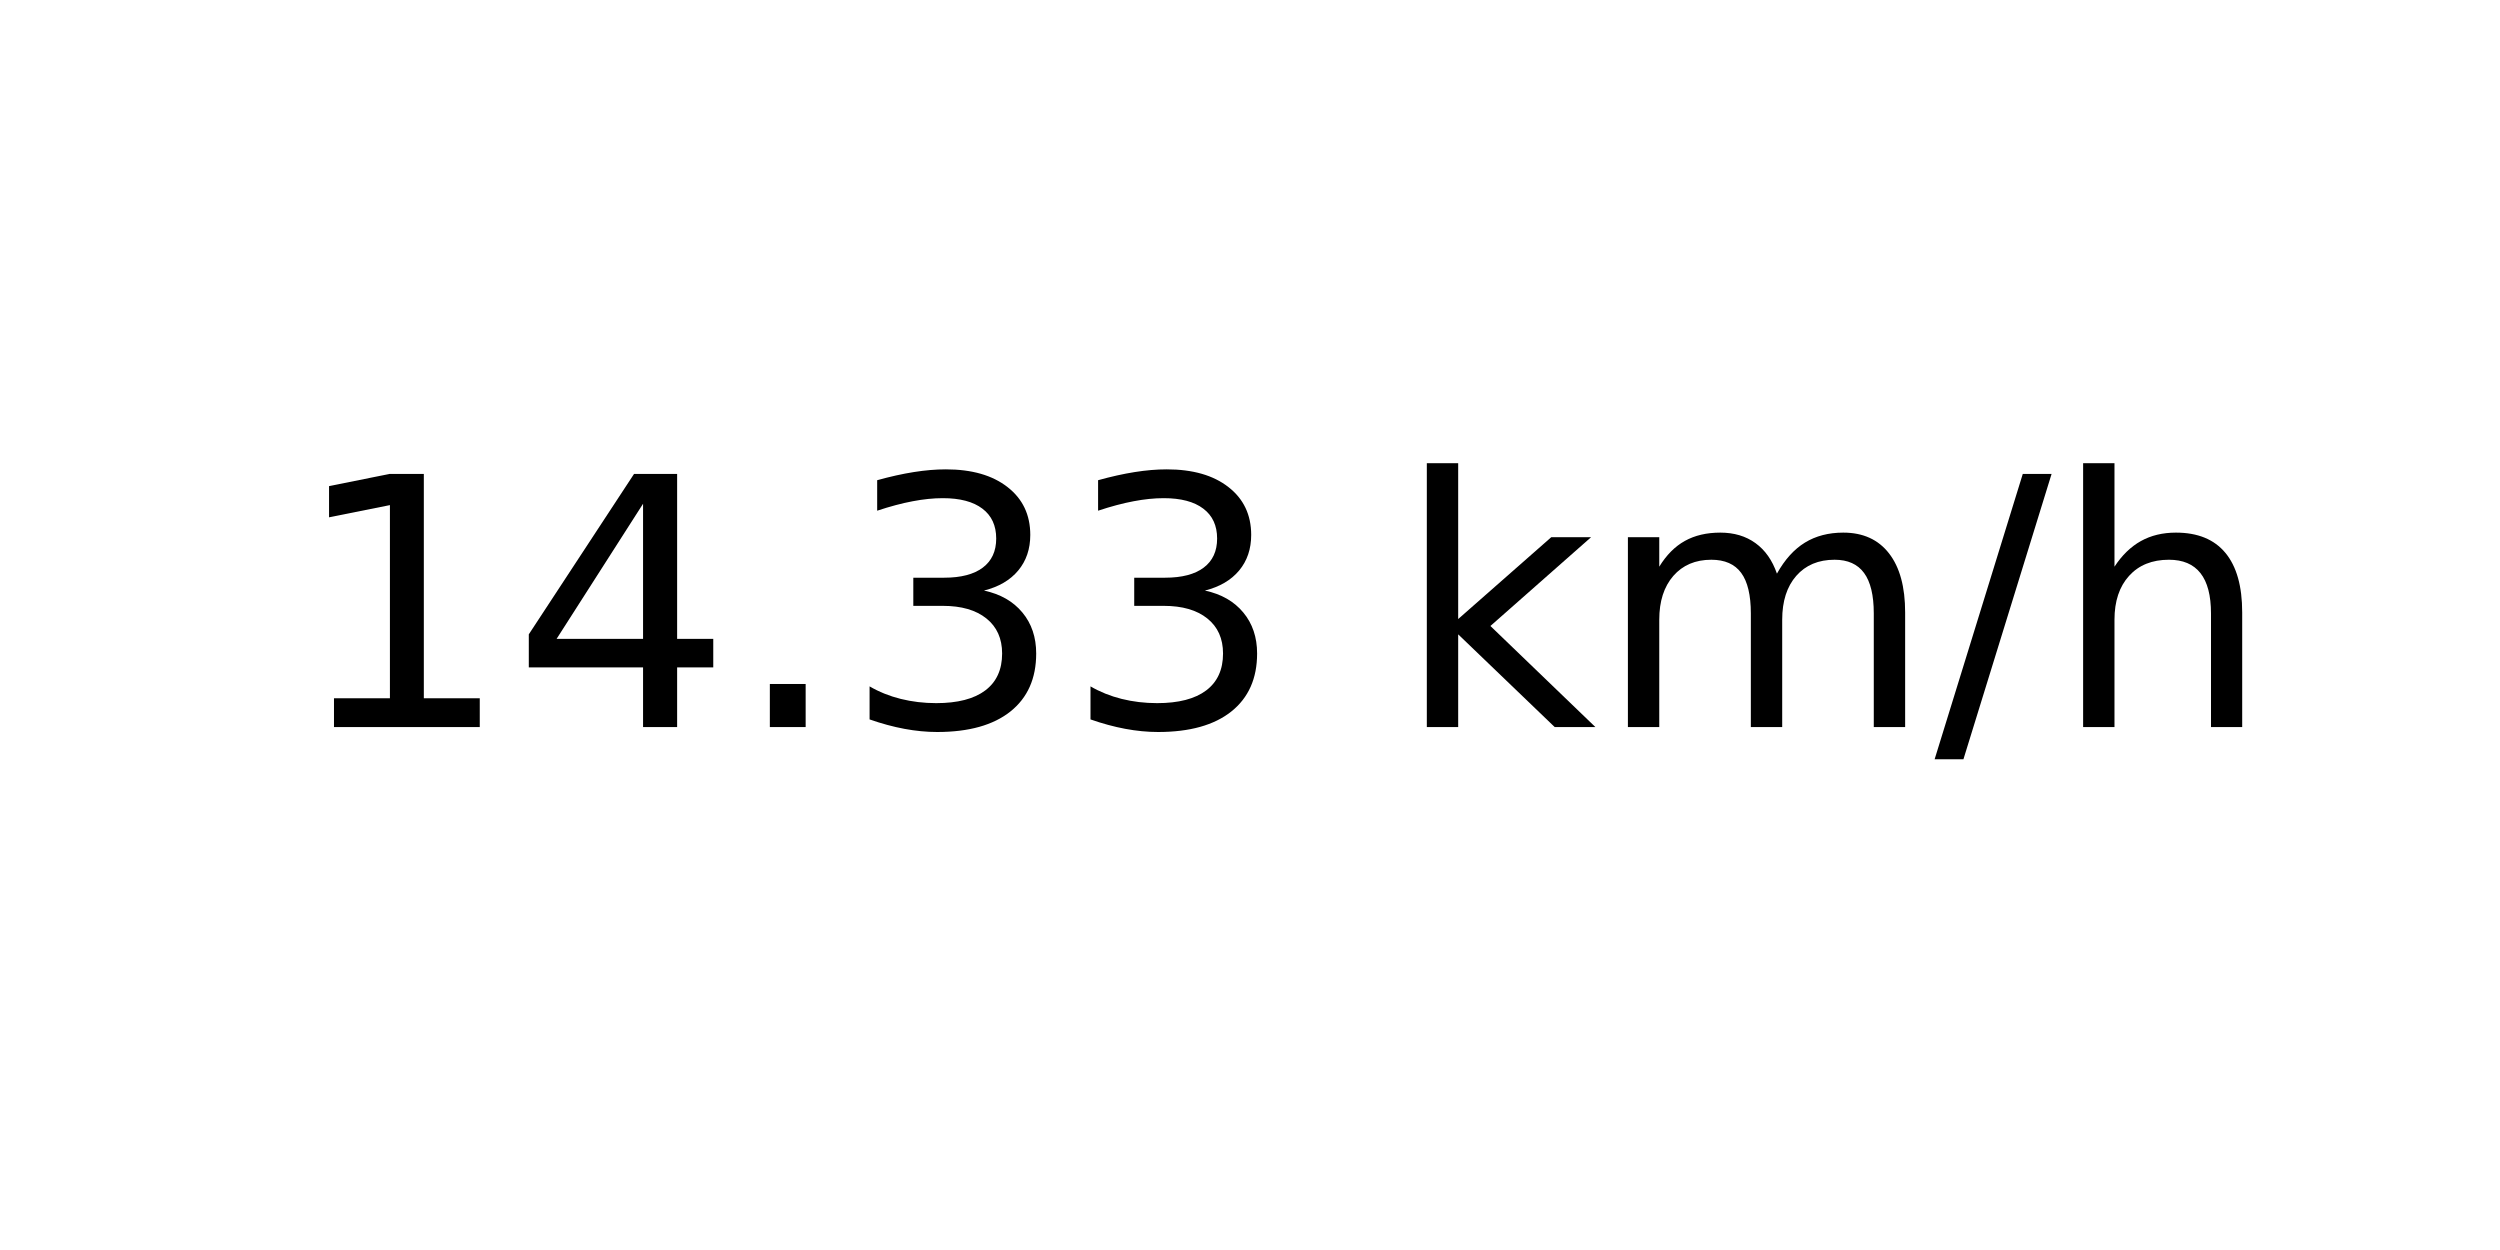
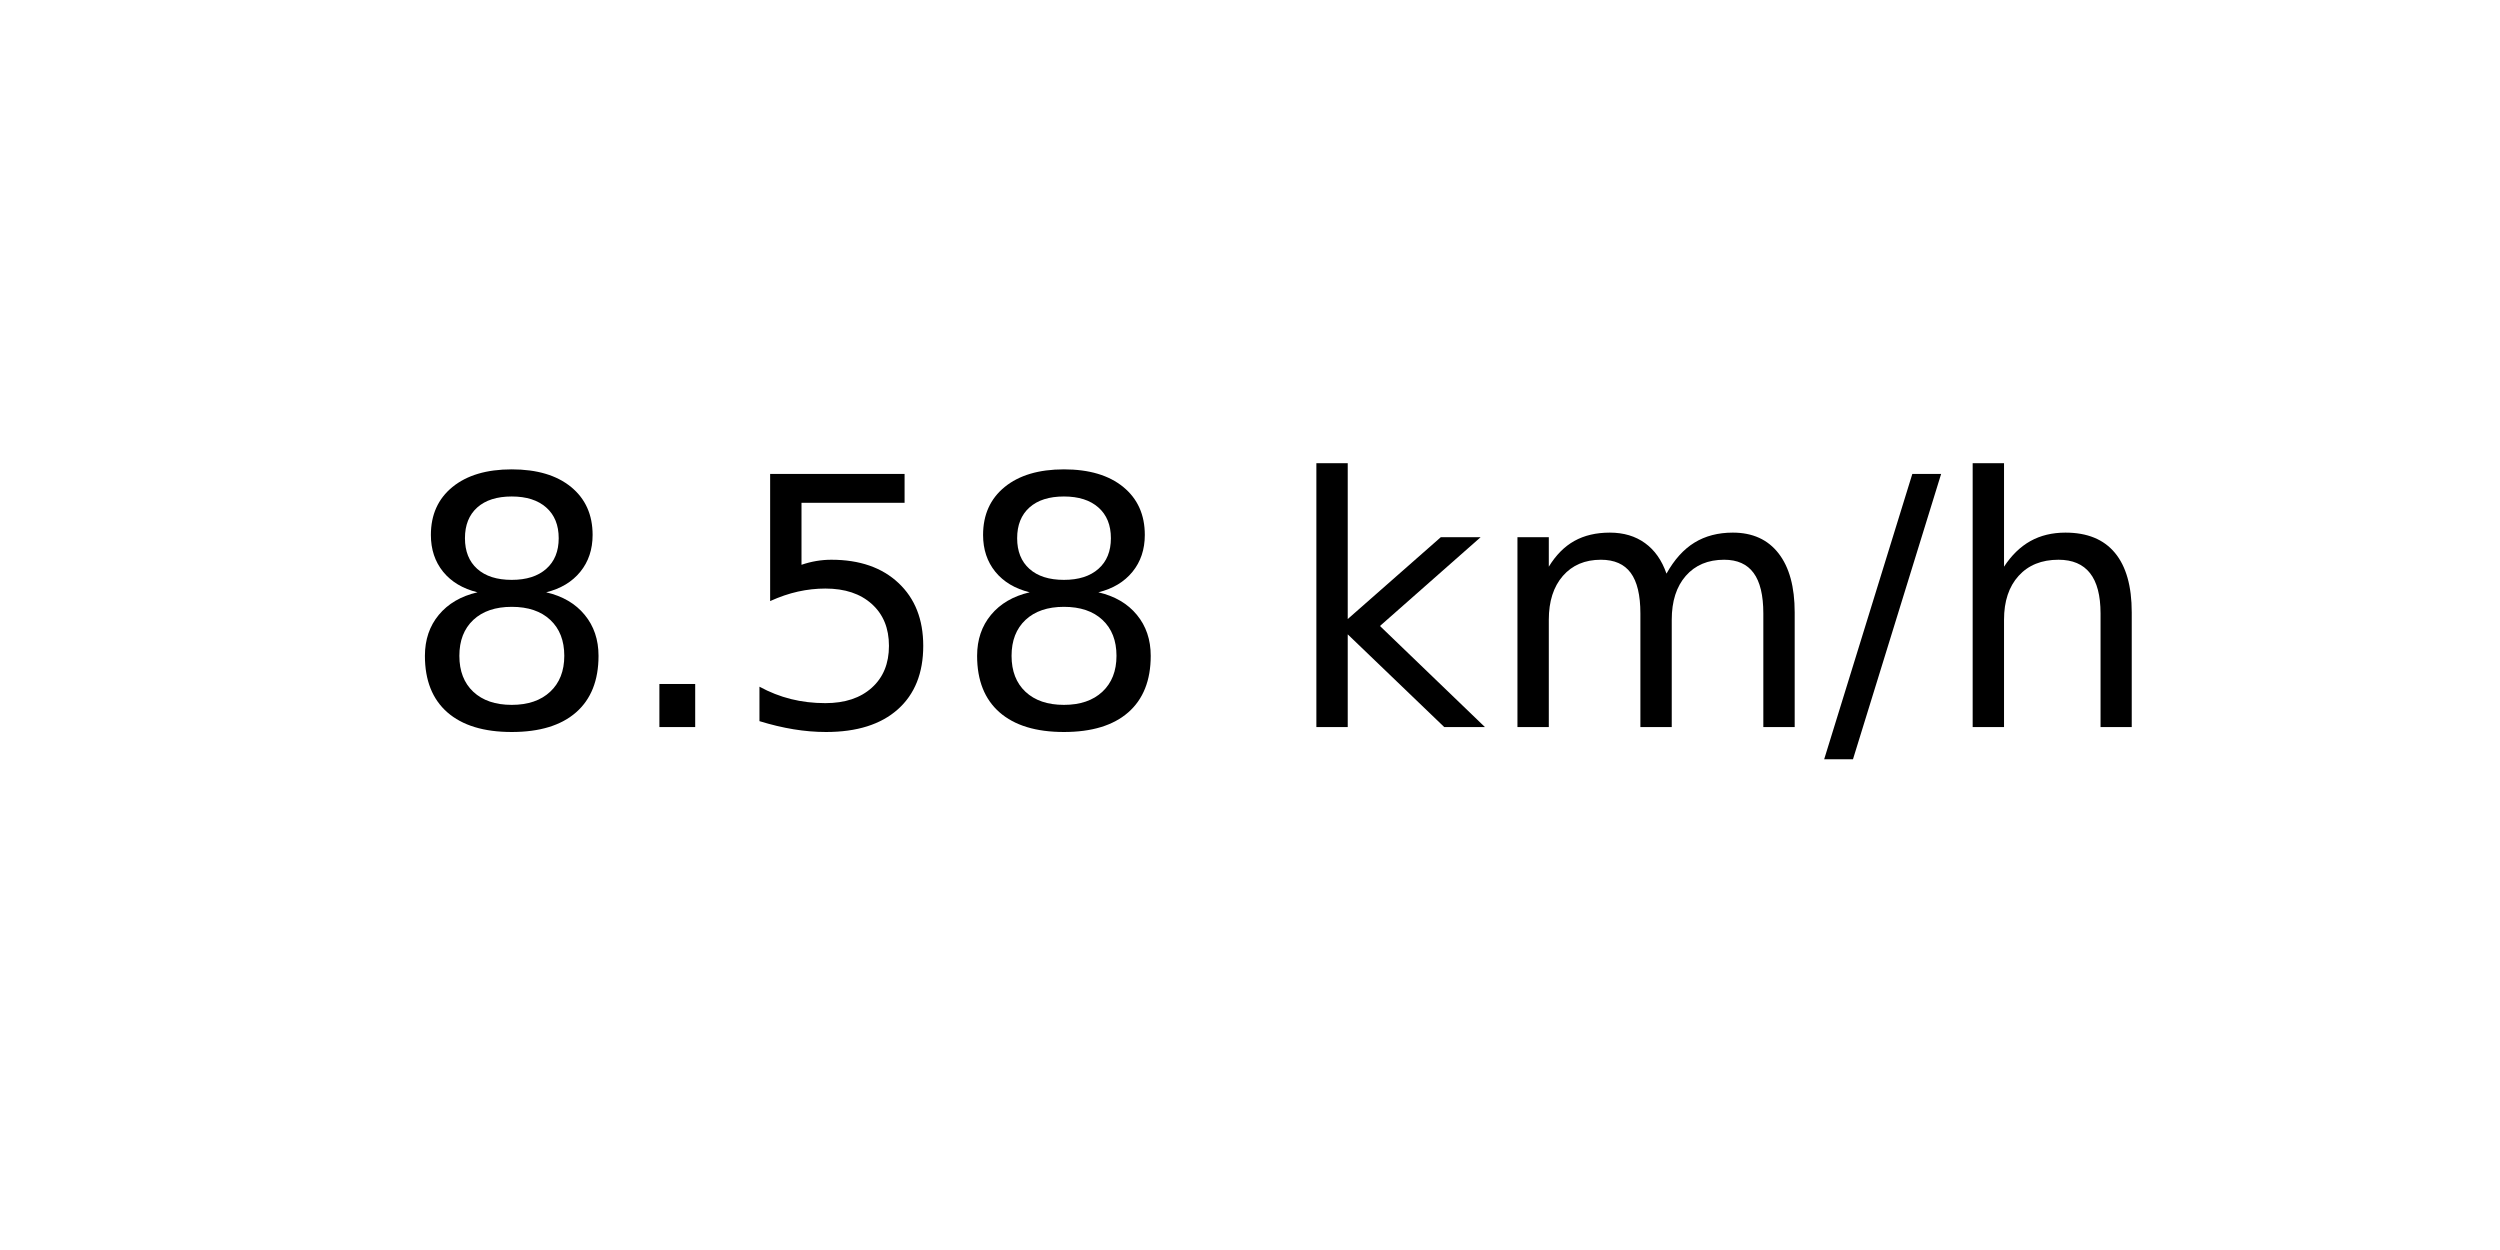
<svg xmlns="http://www.w3.org/2000/svg" xmlns:xlink="http://www.w3.org/1999/xlink" width="72pt" height="36pt" viewBox="0 0 72 36" version="1.1">
  <defs>
    <style type="text/css">*{stroke-linejoin: round; stroke-linecap: butt}</style>
  </defs>
  <g id="figure_1">
    <g id="axes_1">
      <g id="text_1">
-         <g transform="translate(8.378125 20.93937) scale(0.1 -0.1)">
+         <g transform="translate(11.55937 20.93937) scale(0.1 -0.1)">
          <defs>
-             <path id="DejaVuSans-31" d="M 794 531  L 1825 531  L 1825 4091  L 703 3866  L 703 4441  L 1819 4666  L 2450 4666  L 2450 531  L 3481 531  L 3481 0  L 794 0  L 794 531  z " transform="scale(0.015625)" />
-             <path id="DejaVuSans-34" d="M 2419 4116  L 825 1625  L 2419 1625  L 2419 4116  z M 2253 4666  L 3047 4666  L 3047 1625  L 3713 1625  L 3713 1100  L 3047 1100  L 3047 0  L 2419 0  L 2419 1100  L 313 1100  L 313 1709  L 2253 4666  z " transform="scale(0.015625)" />
+             <path id="DejaVuSans-38" d="M 2034 2216  Q 1584 2216 1326 1975  Q 1069 1734 1069 1313  Q 1069 891 1326 650  Q 1584 409 2034 409  Q 2484 409 2743 651  Q 3003 894 3003 1313  Q 3003 1734 2745 1975  Q 2488 2216 2034 2216  z M 1403 2484  Q 997 2584 770 2862  Q 544 3141 544 3541  Q 544 4100 942 4425  Q 1341 4750 2034 4750  Q 2731 4750 3128 4425  Q 3525 4100 3525 3541  Q 3525 3141 3298 2862  Q 3072 2584 2669 2484  Q 3125 2378 3379 2068  Q 3634 1759 3634 1313  Q 3634 634 3220 271  Q 2806 -91 2034 -91  Q 1263 -91 848 271  Q 434 634 434 1313  Q 434 1759 690 2068  Q 947 2378 1403 2484  z M 1172 3481  Q 1172 3119 1398 2916  Q 1625 2713 2034 2713  Q 2441 2713 2670 2916  Q 2900 3119 2900 3481  Q 2900 3844 2670 4047  Q 2441 4250 2034 4250  Q 1625 4250 1398 4047  Q 1172 3844 1172 3481  z " transform="scale(0.015625)" />
            <path id="DejaVuSans-2e" d="M 684 794  L 1344 794  L 1344 0  L 684 0  L 684 794  z " transform="scale(0.015625)" />
-             <path id="DejaVuSans-33" d="M 2597 2516  Q 3050 2419 3304 2112  Q 3559 1806 3559 1356  Q 3559 666 3084 287  Q 2609 -91 1734 -91  Q 1441 -91 1130 -33  Q 819 25 488 141  L 488 750  Q 750 597 1062 519  Q 1375 441 1716 441  Q 2309 441 2620 675  Q 2931 909 2931 1356  Q 2931 1769 2642 2001  Q 2353 2234 1838 2234  L 1294 2234  L 1294 2753  L 1863 2753  Q 2328 2753 2575 2939  Q 2822 3125 2822 3475  Q 2822 3834 2567 4026  Q 2313 4219 1838 4219  Q 1578 4219 1281 4162  Q 984 4106 628 3988  L 628 4550  Q 988 4650 1302 4700  Q 1616 4750 1894 4750  Q 2613 4750 3031 4423  Q 3450 4097 3450 3541  Q 3450 3153 3228 2886  Q 3006 2619 2597 2516  z " transform="scale(0.015625)" />
+             <path id="DejaVuSans-35" d="M 691 4666  L 3169 4666  L 3169 4134  L 1269 4134  L 1269 2991  Q 1406 3038 1543 3061  Q 1681 3084 1819 3084  Q 2600 3084 3056 2656  Q 3513 2228 3513 1497  Q 3513 744 3044 326  Q 2575 -91 1722 -91  Q 1428 -91 1123 -41  Q 819 9 494 109  L 494 744  Q 775 591 1075 516  Q 1375 441 1709 441  Q 2250 441 2565 725  Q 2881 1009 2881 1497  Q 2881 1984 2565 2268  Q 2250 2553 1709 2553  Q 1456 2553 1204 2497  Q 953 2441 691 2322  L 691 4666  z " transform="scale(0.015625)" />
            <path id="DejaVuSans-20" transform="scale(0.015625)" />
            <path id="DejaVuSans-6b" d="M 581 4863  L 1159 4863  L 1159 1991  L 2875 3500  L 3609 3500  L 1753 1863  L 3688 0  L 2938 0  L 1159 1709  L 1159 0  L 581 0  L 581 4863  z " transform="scale(0.015625)" />
            <path id="DejaVuSans-6d" d="M 3328 2828  Q 3544 3216 3844 3400  Q 4144 3584 4550 3584  Q 5097 3584 5394 3201  Q 5691 2819 5691 2113  L 5691 0  L 5113 0  L 5113 2094  Q 5113 2597 4934 2840  Q 4756 3084 4391 3084  Q 3944 3084 3684 2787  Q 3425 2491 3425 1978  L 3425 0  L 2847 0  L 2847 2094  Q 2847 2600 2669 2842  Q 2491 3084 2119 3084  Q 1678 3084 1418 2786  Q 1159 2488 1159 1978  L 1159 0  L 581 0  L 581 3500  L 1159 3500  L 1159 2956  Q 1356 3278 1631 3431  Q 1906 3584 2284 3584  Q 2666 3584 2933 3390  Q 3200 3197 3328 2828  z " transform="scale(0.015625)" />
            <path id="DejaVuSans-2f" d="M 1625 4666  L 2156 4666  L 531 -594  L 0 -594  L 1625 4666  z " transform="scale(0.015625)" />
            <path id="DejaVuSans-68" d="M 3513 2113  L 3513 0  L 2938 0  L 2938 2094  Q 2938 2591 2744 2837  Q 2550 3084 2163 3084  Q 1697 3084 1428 2787  Q 1159 2491 1159 1978  L 1159 0  L 581 0  L 581 4863  L 1159 4863  L 1159 2956  Q 1366 3272 1645 3428  Q 1925 3584 2291 3584  Q 2894 3584 3203 3211  Q 3513 2838 3513 2113  z " transform="scale(0.015625)" />
          </defs>
-           <use xlink:href="#DejaVuSans-31" />
-           <use xlink:href="#DejaVuSans-34" x="63.623" />
-           <use xlink:href="#DejaVuSans-2e" x="127.246" />
-           <use xlink:href="#DejaVuSans-33" x="159.033" />
-           <use xlink:href="#DejaVuSans-33" x="222.656" />
-           <use xlink:href="#DejaVuSans-20" x="286.279" />
-           <use xlink:href="#DejaVuSans-6b" x="318.066" />
-           <use xlink:href="#DejaVuSans-6d" x="375.977" />
-           <use xlink:href="#DejaVuSans-2f" x="473.389" />
-           <use xlink:href="#DejaVuSans-68" x="507.08" />
+           <use xlink:href="#DejaVuSans-38" />
+           <use xlink:href="#DejaVuSans-2e" x="63.623" />
+           <use xlink:href="#DejaVuSans-35" x="95.41" />
+           <use xlink:href="#DejaVuSans-38" x="159.033" />
+           <use xlink:href="#DejaVuSans-20" x="222.656" />
+           <use xlink:href="#DejaVuSans-6b" x="254.443" />
+           <use xlink:href="#DejaVuSans-6d" x="312.354" />
+           <use xlink:href="#DejaVuSans-2f" x="409.766" />
+           <use xlink:href="#DejaVuSans-68" x="443.457" />
        </g>
      </g>
    </g>
  </g>
</svg>
